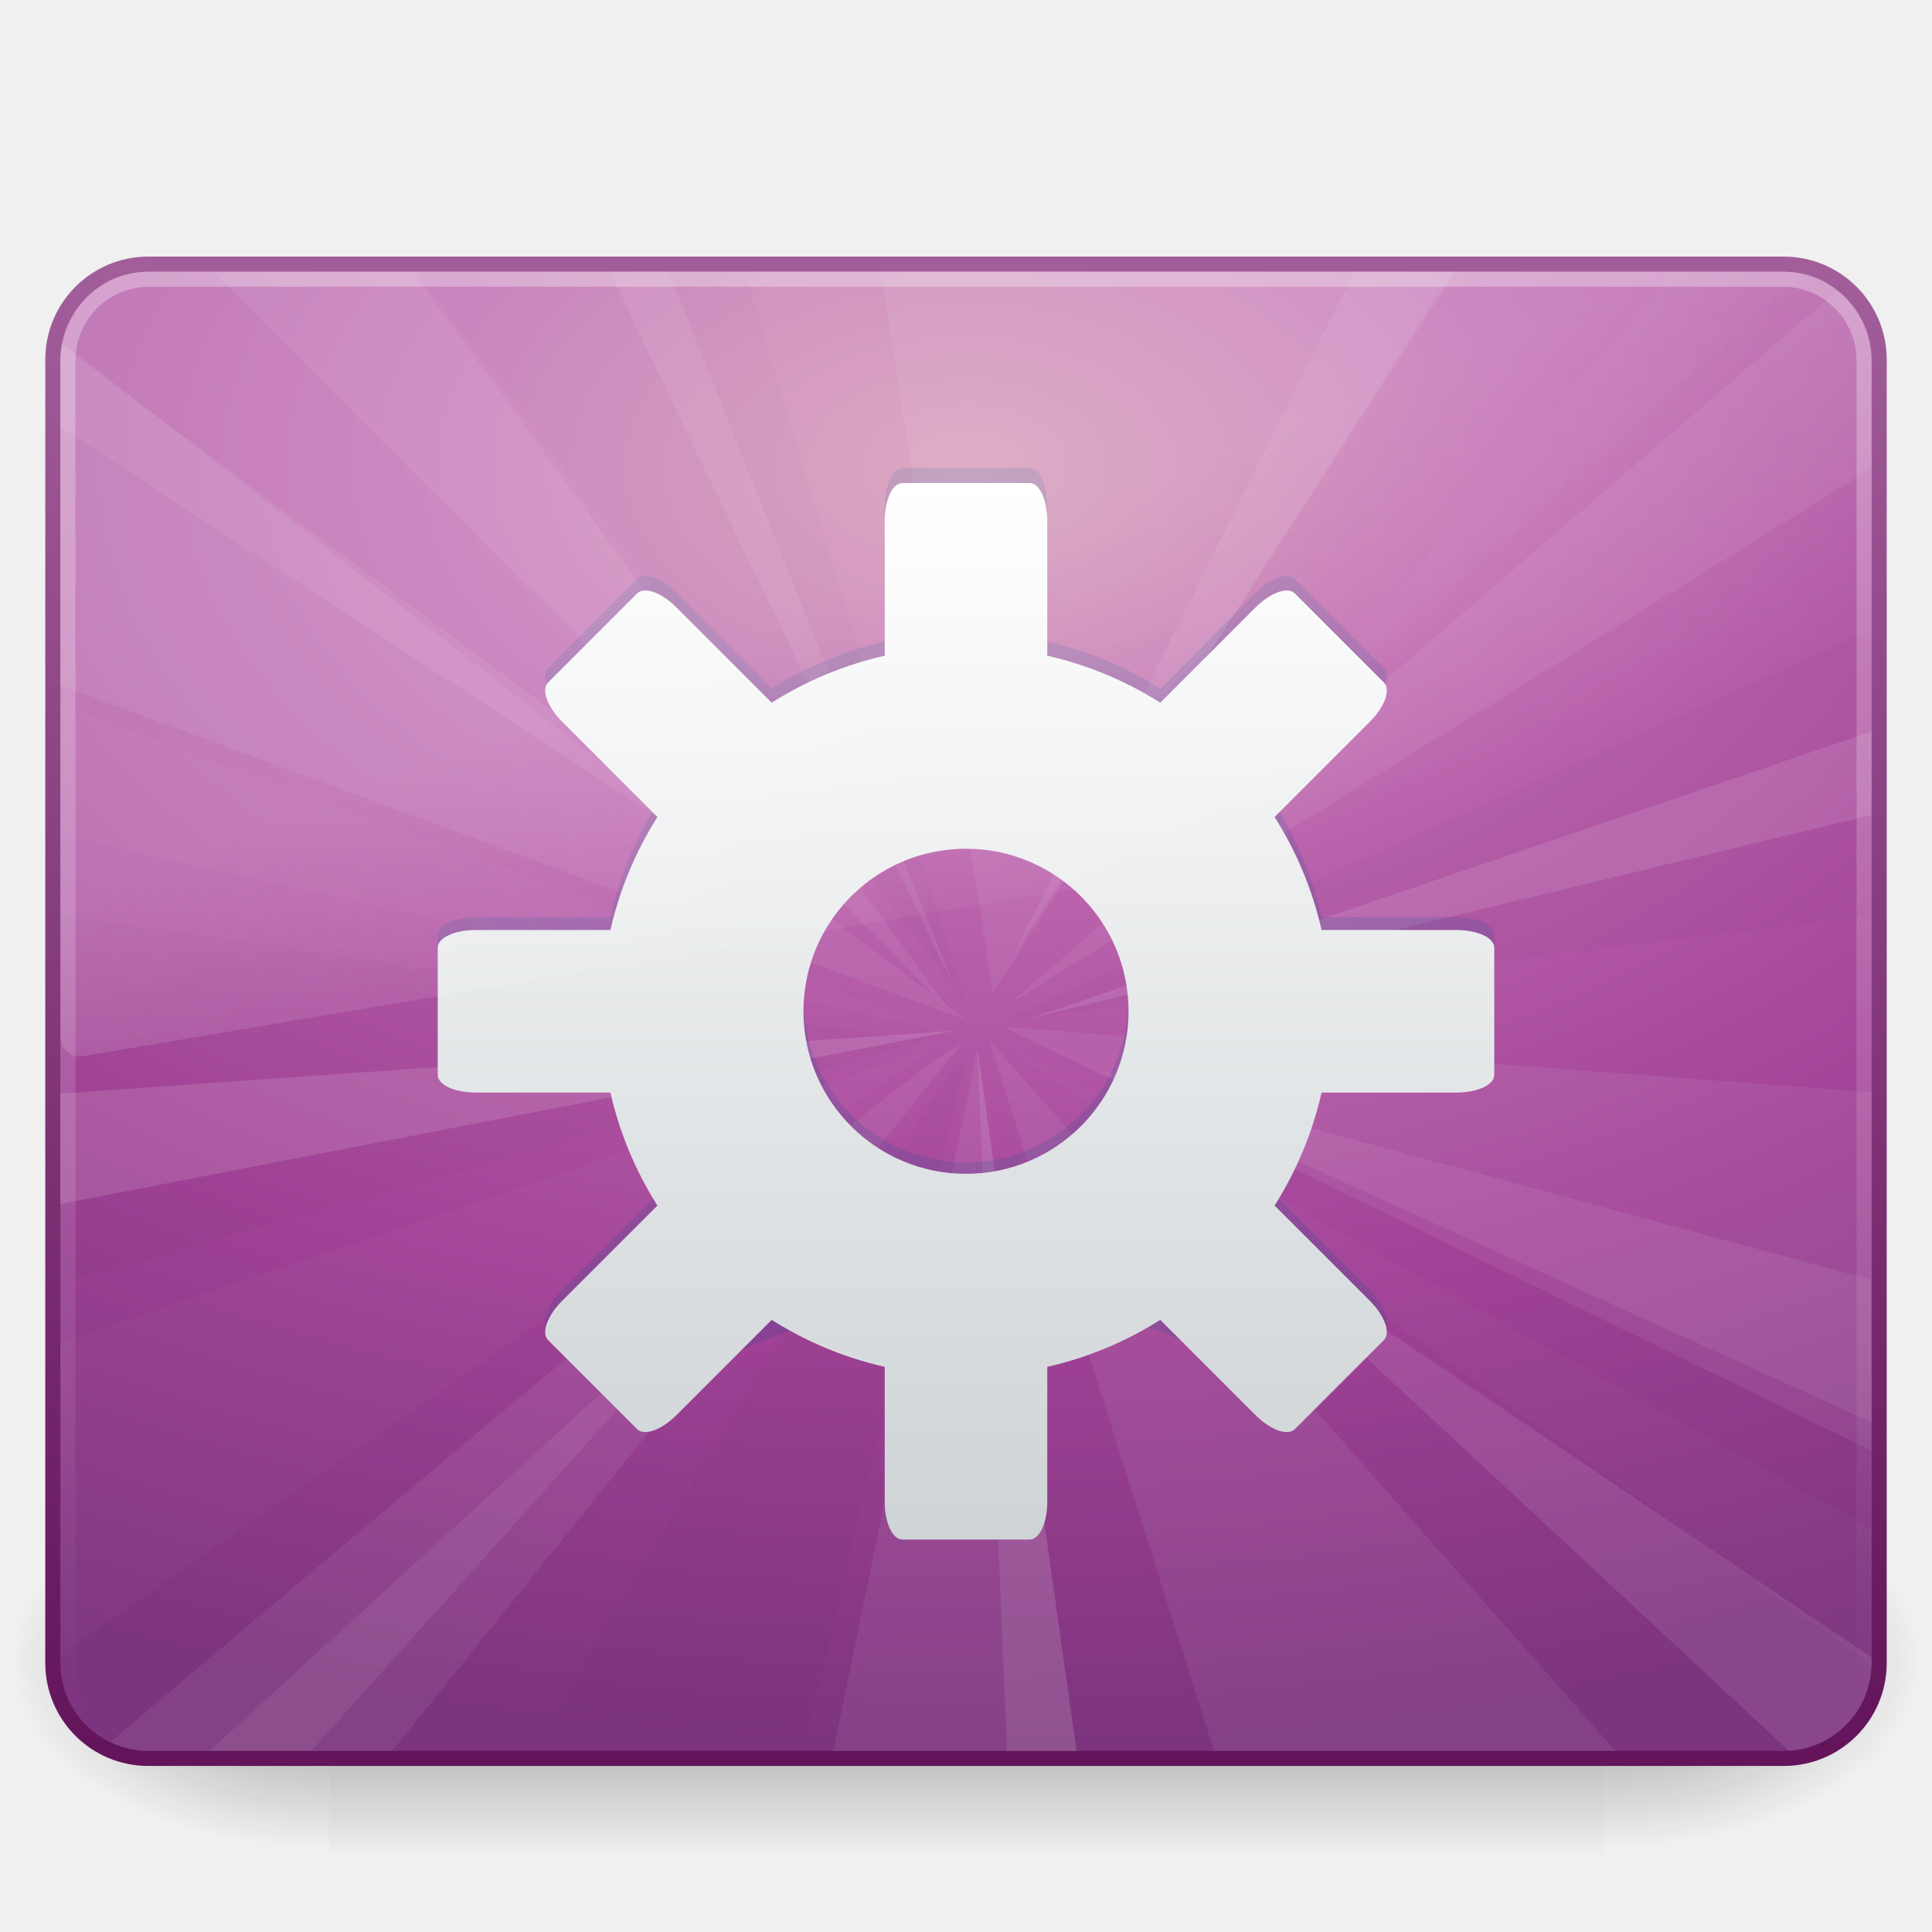
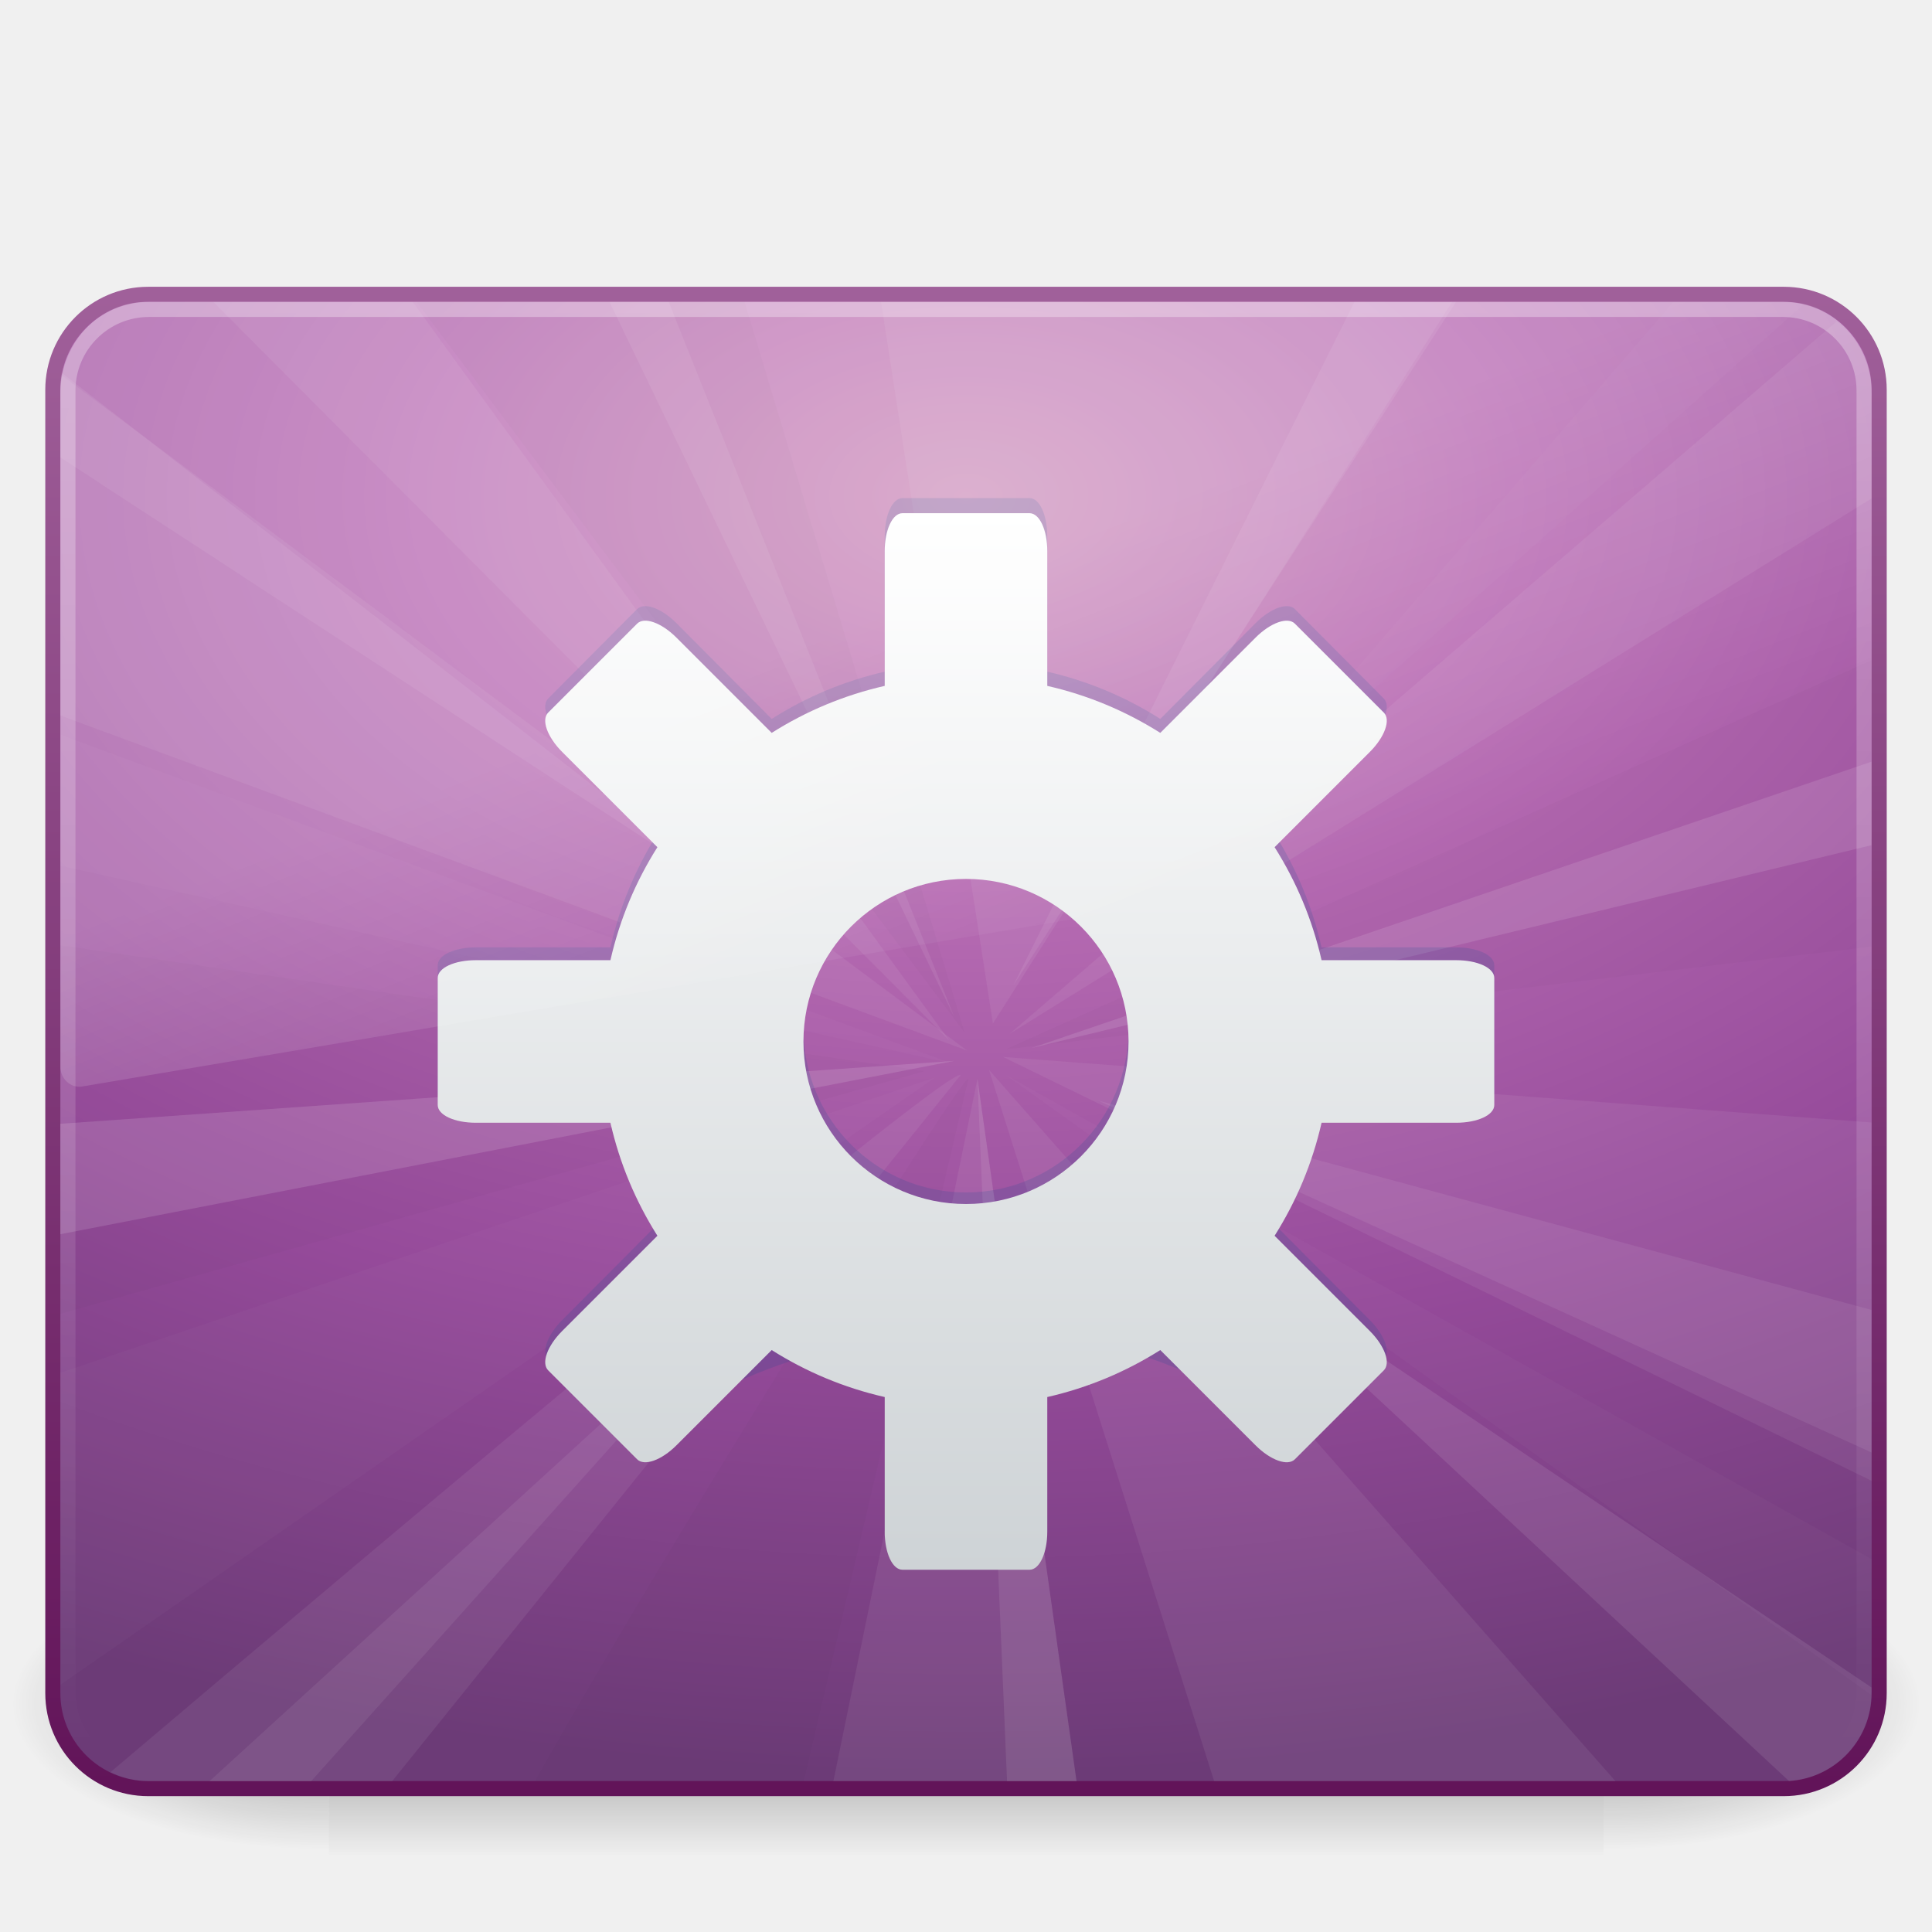
<svg xmlns="http://www.w3.org/2000/svg" xmlns:xlink="http://www.w3.org/1999/xlink" version="1.0" width="128" height="128" id="svg3265">
  <defs id="defs3267">
    <radialGradient cx="605.714" cy="486.648" r="117.143" fx="605.714" fy="486.648" id="radialGradient3409" xlink:href="#linearGradient5060" gradientUnits="userSpaceOnUse" gradientTransform="matrix(-2.774389,0,0,1.969706,112.7623,-872.8854)" />
    <linearGradient id="linearGradient5060">
      <stop id="stop5062" style="stop-color:#000000;stop-opacity:1" offset="0" />
      <stop id="stop5064" style="stop-color:#000000;stop-opacity:0" offset="1" />
    </linearGradient>
    <radialGradient cx="605.714" cy="486.648" r="117.143" fx="605.714" fy="486.648" id="radialGradient3407" xlink:href="#linearGradient5060" gradientUnits="userSpaceOnUse" gradientTransform="matrix(2.774389,0,0,1.969706,-1891.633,-872.8854)" />
    <linearGradient id="linearGradient5048">
      <stop id="stop5050" style="stop-color:#000000;stop-opacity:0" offset="0" />
      <stop id="stop5056" style="stop-color:#000000;stop-opacity:1" offset="0.5" />
      <stop id="stop5052" style="stop-color:#000000;stop-opacity:0" offset="1" />
    </linearGradient>
    <linearGradient x1="302.857" y1="366.648" x2="302.857" y2="609.505" id="linearGradient3405" xlink:href="#linearGradient5048" gradientUnits="userSpaceOnUse" gradientTransform="matrix(2.774389,0,0,1.969706,-1892.179,-872.8854)" />
    <linearGradient id="linearGradient3332-412-419">
-       <stop id="stop2554" style="stop-color:#621359;stop-opacity:1" offset="0" />
-       <stop id="stop2556" style="stop-color:#a35f9c;stop-opacity:1" offset="1" />
+       <stop id="stop2554" style="stop-color:#611358;stop-opacity:1" offset="0" />
+       <stop id="stop2556" style="stop-color:#a1619b;stop-opacity:1" offset="1" />
    </linearGradient>
    <linearGradient x1="10.014" y1="44.96" x2="10.014" y2="2.876" id="linearGradient2487" xlink:href="#linearGradient3332-412-419" gradientUnits="userSpaceOnUse" gradientTransform="matrix(2.574603,0,0,2.417534,2.209575,8.949558)" />
    <linearGradient id="linearGradient3242-593-605">
-       <stop id="stop2544" style="stop-color:#d393b3;stop-opacity:1" offset="0" />
-       <stop id="stop2546" style="stop-color:#c06ab1;stop-opacity:1" offset="0.262" />
-       <stop id="stop2548" style="stop-color:#a24297;stop-opacity:1" offset="0.661" />
-       <stop id="stop2550" style="stop-color:#7d347e;stop-opacity:1" offset="1" />
+       <stop id="stop2544" style="stop-color:#d196bf;stop-opacity:1" offset="0" />
+       <stop id="stop2546" style="stop-color:#bb70b6;stop-opacity:1" offset="0.262" />
+       <stop id="stop2548" style="stop-color:#954a9a;stop-opacity:1" offset="0.661" />
+       <stop id="stop2550" style="stop-color:#6c3b77;stop-opacity:1" offset="1" />
    </linearGradient>
    <radialGradient cx="1.081" cy="10.166" r="23" fx="1.081" fy="10.166" id="radialGradient2485" xlink:href="#linearGradient3242-593-605" gradientUnits="userSpaceOnUse" gradientTransform="matrix(2.4209912e-7,3.684116,-6.013537,1.6643026e-7,125.1327,26.8881)" />
    <linearGradient id="linearGradient2238">
      <stop id="stop2240" style="stop-color:#ffffff;stop-opacity:1" offset="0" />
      <stop id="stop2242" style="stop-color:#ffffff;stop-opacity:0" offset="1" />
    </linearGradient>
    <linearGradient x1="12.579" y1="-7.807" x2="12.579" y2="41.827" id="linearGradient2456" xlink:href="#linearGradient2238" gradientUnits="userSpaceOnUse" gradientTransform="matrix(2.642143,0,0,2.484925,0.5853629,9.861582)" />
    <linearGradient id="linearGradient3202">
      <stop id="stop3204" style="stop-color:#ffffff;stop-opacity:1" offset="0" />
      <stop id="stop3206" style="stop-color:#ced3d6;stop-opacity:1" offset="1" />
    </linearGradient>
    <linearGradient x1="24.289" y1="13.998" x2="24.289" y2="40.002" id="linearGradient2452" xlink:href="#linearGradient3202" gradientUnits="userSpaceOnUse" gradientTransform="matrix(2.692308,0,0,2.692308,-0.6153822,-5.692299)" />
    <linearGradient id="linearGradient8265-821-176-38-919-66-249">
      <stop id="stop2687" style="stop-color:#ffffff;stop-opacity:1" offset="0" />
      <stop id="stop2689" style="stop-color:#ffffff;stop-opacity:0" offset="1" />
    </linearGradient>
    <linearGradient x1="16.626" y1="15.298" x2="20.055" y2="24.628" id="linearGradient2449" xlink:href="#linearGradient8265-821-176-38-919-66-249" gradientUnits="userSpaceOnUse" gradientTransform="matrix(2.612245,0,0,2.786879,1.306122,1.365816)" />
+     <linearGradient x1="16.626" y1="15.298" x2="20.055" y2="24.628" id="linearGradient3219" xlink:href="#linearGradient8265-821-176-38-919-66-249" gradientUnits="userSpaceOnUse" gradientTransform="matrix(2.612245,0,0,2.786879,1.306122,3.365816)" />
+     <linearGradient x1="24.289" y1="13.998" x2="24.289" y2="40.002" id="linearGradient3222" xlink:href="#linearGradient3202" gradientUnits="userSpaceOnUse" gradientTransform="matrix(2.692308,0,0,2.692308,-0.6153822,-3.692299)" />
+     <linearGradient x1="12.579" y1="-7.807" x2="12.579" y2="41.827" id="linearGradient3226" xlink:href="#linearGradient2238" gradientUnits="userSpaceOnUse" gradientTransform="matrix(2.642143,0,0,2.484925,0.5853629,11.86158)" />
+     <radialGradient cx="1.081" cy="10.166" r="23" fx="1.081" fy="10.166" id="radialGradient3255" xlink:href="#linearGradient3242-593-605" gradientUnits="userSpaceOnUse" gradientTransform="matrix(2.4209912e-7,3.684116,-6.013537,1.6643026e-7,125.1327,28.8881)" />
+     <linearGradient x1="10.014" y1="44.96" x2="10.014" y2="2.876" id="linearGradient3257" xlink:href="#linearGradient3332-412-419" gradientUnits="userSpaceOnUse" gradientTransform="matrix(2.574603,0,0,2.417534,2.209575,10.94956)" />
+     <linearGradient x1="302.857" y1="366.648" x2="302.857" y2="609.505" id="linearGradient3263" xlink:href="#linearGradient5048" gradientUnits="userSpaceOnUse" gradientTransform="matrix(2.774389,0,0,1.969706,-1892.179,-872.8854)" />
+     <radialGradient cx="605.714" cy="486.648" r="117.143" fx="605.714" fy="486.648" id="radialGradient3265" xlink:href="#linearGradient5060" gradientUnits="userSpaceOnUse" gradientTransform="matrix(2.774389,0,0,1.969706,-1891.633,-872.8854)" />
+     <radialGradient cx="605.714" cy="486.648" r="117.143" fx="605.714" fy="486.648" id="radialGradient3267" xlink:href="#linearGradient5060" gradientUnits="userSpaceOnUse" gradientTransform="matrix(-2.774389,0,0,1.969706,112.7623,-872.8854)" />
  </defs>
-   <g id="layer1">
-     <g transform="matrix(6.3040714e-2,0,0,5.3595749e-2,120.09,105.4388)" id="g2546">
-       <rect width="1339.633" height="478.357" x="-1559.252" y="-150.697" id="rect2512" style="opacity:0.402;fill:url(#linearGradient3405);fill-opacity:1;fill-rule:nonzero;stroke:none;stroke-width:1;stroke-linecap:round;stroke-linejoin:miter;marker:none;marker-start:none;marker-mid:none;marker-end:none;stroke-miterlimit:4;stroke-dasharray:none;stroke-dashoffset:0;stroke-opacity:1;visibility:visible;display:inline;overflow:visible" />
-       <path d="M -219.619,-150.68 C -219.619,-150.68 -219.619,327.65 -219.619,327.65 C -76.745,328.551 125.781,220.481 125.781,88.454 C 125.781,-43.572 -33.655,-150.68 -219.619,-150.68 z" id="path2514" style="opacity:0.402;fill:url(#radialGradient3407);fill-opacity:1;fill-rule:nonzero;stroke:none;stroke-width:1;stroke-linecap:round;stroke-linejoin:miter;marker:none;marker-start:none;marker-mid:none;marker-end:none;stroke-miterlimit:4;stroke-dasharray:none;stroke-dashoffset:0;stroke-opacity:1;visibility:visible;display:inline;overflow:visible" />
-       <path d="M -1559.252,-150.68 C -1559.252,-150.68 -1559.252,327.65 -1559.252,327.65 C -1702.127,328.551 -1904.652,220.481 -1904.652,88.454 C -1904.652,-43.572 -1745.216,-150.68 -1559.252,-150.68 z" id="path2516" style="opacity:0.402;fill:url(#radialGradient3409);fill-opacity:1;fill-rule:nonzero;stroke:none;stroke-width:1;stroke-linecap:round;stroke-linejoin:miter;marker:none;marker-start:none;marker-mid:none;marker-end:none;stroke-miterlimit:4;stroke-dasharray:none;stroke-dashoffset:0;stroke-opacity:1;visibility:visible;display:inline;overflow:visible" />
-     </g>
-     <rect width="121" height="99" rx="6.322" ry="6.322" x="3.5" y="17.5" id="rect2551" style="fill:url(#radialGradient2485);fill-opacity:1;fill-rule:evenodd;stroke:url(#linearGradient2487);stroke-width:1;stroke-linecap:round;stroke-linejoin:round;stroke-miterlimit:4;stroke-dasharray:none;stroke-dashoffset:0;stroke-opacity:1" />
-     <g transform="matrix(2.727253,0,0,2.722217,-1.461617,-1.046669)" id="g3503" style="stroke-width:0.375;stroke-miterlimit:4;stroke-dasharray:none">
-       <path d="M 5.719,7 L 23.594,24.969 L 10.562,7 L 5.719,7 z" id="path13905" style="opacity:0.071;fill:#eeeeec;fill-rule:evenodd;stroke:none;stroke-width:0.375;stroke-linecap:butt;stroke-linejoin:miter;stroke-miterlimit:4;stroke-dasharray:none;stroke-opacity:1;display:inline" />
-       <path d="M 45.156,7.469 L 25.062,24.812 L 46,11.781 L 46,9.156 C 46,8.456 45.669,7.864 45.156,7.469 z" id="path13907" style="opacity:0.071;fill:#eeeeec;fill-rule:evenodd;stroke:none;stroke-width:0.375;stroke-linecap:butt;stroke-linejoin:miter;stroke-miterlimit:4;stroke-dasharray:none;stroke-opacity:1;display:inline" />
-       <path d="M 24.906,25.375 L 46,35.688 L 46,26.969 L 24.906,25.375 z" id="path13909" style="opacity:0.071;fill:#eeeeec;fill-rule:evenodd;stroke:none;stroke-width:0.375;stroke-linecap:butt;stroke-linejoin:miter;stroke-miterlimit:4;stroke-dasharray:none;stroke-opacity:1;display:inline" />
-       <path d="M 24.562,25.688 L 30.031,43 L 39.781,43 L 24.562,25.688 z" id="path13911" style="opacity:0.071;fill:#eeeeec;fill-rule:evenodd;stroke:none;stroke-width:0.375;stroke-linecap:butt;stroke-linejoin:miter;stroke-miterlimit:4;stroke-dasharray:none;stroke-opacity:1;display:inline" />
-       <path d="M 23.875,25.812 C 23.464,25.665 9.951,37.061 3.219,42.781 C 3.504,42.919 3.817,43 4.156,43 L 10.062,43 L 23.875,25.812 z" id="path13913" style="opacity:0.071;fill:#eeeeec;fill-rule:evenodd;stroke:none;stroke-width:0.375;stroke-linecap:butt;stroke-linejoin:miter;stroke-miterlimit:4;stroke-dasharray:none;stroke-opacity:1;display:inline" />
-       <path d="M 2,22.656 L 2,31.625 L 23,25.719 L 2,22.656 z" id="path13915" style="opacity:0.021;fill:#000000;fill-opacity:1;fill-rule:evenodd;stroke:none;stroke-width:0.375;stroke-linecap:butt;stroke-linejoin:miter;marker:none;marker-start:none;marker-mid:none;marker-end:none;stroke-miterlimit:4;stroke-dasharray:none;stroke-dashoffset:0;stroke-opacity:1;visibility:visible;display:inline;overflow:visible;enable-background:accumulate" />
-       <path d="M 2.031,8.781 C 2.01,8.904 2,9.028 2,9.156 L 2,17.062 L 24.031,25.219 L 2.031,8.781 z" id="path13917" style="opacity:0.071;fill:#eeeeec;fill-rule:evenodd;stroke:none;stroke-width:0.375;stroke-linecap:butt;stroke-linejoin:miter;stroke-miterlimit:4;stroke-dasharray:none;stroke-opacity:1;display:inline" />
-       <path d="M 21.938,7 L 24.656,24.562 L 35.812,7 L 21.938,7 z" id="path13919" style="opacity:0.071;fill:#eeeeec;fill-rule:evenodd;stroke:none;stroke-width:0.375;stroke-linecap:butt;stroke-linejoin:miter;stroke-miterlimit:4;stroke-dasharray:none;stroke-opacity:1;display:inline" />
-       <path d="M 24.281,25.906 L 20.781,43 L 26.688,43 L 24.281,25.906 z" id="path13921" style="opacity:0.071;fill:#eeeeec;fill-rule:evenodd;stroke:none;stroke-width:0.375;stroke-linecap:butt;stroke-linejoin:miter;stroke-miterlimit:4;stroke-dasharray:none;stroke-opacity:1;display:inline" />
-       <path d="M 10.656,7 L 23.969,24.781 L 18.625,7 L 10.656,7 z" id="path13923" style="opacity:0.021;fill:#000000;fill-opacity:1;fill-rule:evenodd;stroke:none;stroke-width:0.375;stroke-linecap:butt;stroke-linejoin:miter;stroke-miterlimit:4;stroke-dasharray:none;stroke-opacity:1;display:inline" />
-       <path d="M 41.188,7 L 30.188,19.75 L 44.344,7.062 C 44.182,7.024 44.018,7 43.844,7 L 41.188,7 z" id="path13925" style="opacity:0.021;fill:#ffffff;fill-opacity:1;fill-rule:evenodd;stroke:none;stroke-width:0.375;stroke-linecap:butt;stroke-linejoin:miter;stroke-miterlimit:4;stroke-dasharray:none;stroke-opacity:1;display:inline" />
-       <path d="M 46,15.719 L 24.969,25.188 L 46,22.688 L 46,15.719 z" id="path13927" style="opacity:0.021;fill:#000000;fill-opacity:1;fill-rule:evenodd;stroke:none;stroke-width:0.375;stroke-linecap:butt;stroke-linejoin:miter;marker:none;marker-start:none;marker-mid:none;marker-end:none;stroke-miterlimit:4;stroke-dasharray:none;stroke-dashoffset:0;stroke-opacity:1;visibility:visible;display:inline;overflow:visible;enable-background:accumulate" />
-       <path d="M 24.969,25.812 L 46,40.906 C 46.001,40.885 46,40.865 46,40.844 L 46,37.594 L 24.969,25.812 z" id="path13929" style="opacity:0.021;fill:#ffffff;fill-opacity:1;fill-rule:evenodd;stroke:none;stroke-width:0.375;stroke-linecap:butt;stroke-linejoin:miter;stroke-miterlimit:4;stroke-dasharray:none;stroke-opacity:1;display:inline" />
-       <path d="M 24.062,25.906 C 23.928,25.762 16.769,37.212 13.531,43 L 20.062,43 L 24.062,25.906 z" id="path13931" style="opacity:0.021;fill:#000000;fill-opacity:1;fill-rule:evenodd;stroke:none;stroke-width:0.375;stroke-linecap:butt;stroke-linejoin:miter;marker:none;marker-start:none;marker-mid:none;marker-end:none;stroke-miterlimit:4;stroke-dasharray:none;stroke-dashoffset:0;stroke-opacity:1;visibility:visible;display:inline;overflow:visible;enable-background:accumulate" />
-       <path d="M 23.25,25.875 L 2,33.062 L 2,40.656 L 23.25,25.875 z" id="path13933" style="opacity:0.021;fill:#ffffff;fill-opacity:1;fill-rule:evenodd;stroke:none;stroke-width:0.375;stroke-linecap:butt;stroke-linejoin:miter;stroke-miterlimit:4;stroke-dasharray:none;stroke-opacity:1;display:inline" />
-       <path d="M 2,17.531 L 2,20.719 L 23.656,25.531 L 2,17.531 z" id="path13935" style="opacity:0.021;fill:#ffffff;fill-opacity:1;fill-rule:evenodd;stroke:none;stroke-width:0.375;stroke-linecap:butt;stroke-linejoin:miter;stroke-miterlimit:4;stroke-dasharray:none;stroke-opacity:1;display:inline" />
-       <path d="M 15.344,7 L 23.719,24.406 L 16.781,7 L 15.344,7 z" id="path13937" style="opacity:0.071;fill:#ffffff;fill-opacity:1;fill-rule:evenodd;stroke:none;stroke-width:0.375;stroke-linecap:butt;stroke-linejoin:miter;stroke-miterlimit:4;stroke-dasharray:none;stroke-opacity:1;display:inline" />
-       <path d="M 46,18.188 L 25.594,25.156 L 46,20.219 L 46,18.188 z" id="path13939" style="opacity:0.111;fill:#ffffff;fill-opacity:1;fill-rule:evenodd;stroke:none;stroke-width:0.375;stroke-linecap:butt;stroke-linejoin:miter;stroke-miterlimit:4;stroke-dasharray:none;stroke-opacity:1;display:inline" />
-       <path d="M 23.719,25.469 L 2,27 L 2,29.688 L 23.719,25.469 z" id="path13941" style="opacity:0.128;fill:#ffffff;fill-opacity:1;fill-rule:evenodd;stroke:none;stroke-width:0.375;stroke-linecap:butt;stroke-linejoin:miter;stroke-miterlimit:4;stroke-dasharray:none;stroke-opacity:1;display:inline" />
-       <path d="M 19.219,30.562 L 5.625,43 L 8.094,43 L 19.219,30.562 z" id="path13943" style="opacity:0.07;fill:#ffffff;fill-opacity:1;fill-rule:evenodd;stroke:none;stroke-width:0.375;stroke-linecap:butt;stroke-linejoin:miter;stroke-miterlimit:4;stroke-dasharray:none;stroke-opacity:1;display:inline" />
-       <path d="M 29.844,29.812 L 44,43 C 45.125,42.919 46,41.99 46,40.844 L 46,40.719 L 29.844,29.812 z" id="path13945" style="opacity:0.093;fill:#ffffff;fill-opacity:1;fill-rule:evenodd;stroke:none;stroke-width:0.375;stroke-linecap:butt;stroke-linejoin:miter;stroke-miterlimit:4;stroke-dasharray:none;stroke-opacity:1;display:inline" />
-       <path d="M 27.219,26.438 L 46,35 L 46,31.531 L 27.219,26.438 z" id="path13947" style="opacity:0.071;fill:#ffffff;fill-opacity:1;fill-rule:evenodd;stroke:none;stroke-width:0.375;stroke-linecap:butt;stroke-linejoin:miter;stroke-miterlimit:4;stroke-dasharray:none;stroke-opacity:1;display:inline" />
-       <path d="M 2.031,8.719 C 2.002,8.86 2,9.006 2,9.156 L 2,10.781 L 18.688,21.688 L 2.031,8.719 z" id="path13949" style="opacity:0.067;fill:#ffffff;fill-opacity:1;fill-rule:evenodd;stroke:none;stroke-width:0.375;stroke-linecap:butt;stroke-linejoin:miter;stroke-miterlimit:4;stroke-dasharray:none;stroke-opacity:1;display:inline" />
-       <path d="M 33.438,7 L 25.156,23.625 L 35.906,7 L 33.438,7 z" id="path13951" style="opacity:0.073;fill:#ffffff;fill-opacity:1;fill-rule:evenodd;stroke:none;stroke-width:0.375;stroke-linecap:butt;stroke-linejoin:miter;stroke-miterlimit:4;stroke-dasharray:none;stroke-opacity:1;display:inline" />
-       <path d="M 24.281,25.906 L 25,43 L 26.688,43 L 24.281,25.906 z" id="path9905" style="opacity:0.101;fill:#eeeeec;fill-rule:evenodd;stroke:none;stroke-width:0.375;stroke-linecap:butt;stroke-linejoin:miter;stroke-miterlimit:4;stroke-dasharray:none;stroke-opacity:1;display:inline" />
-     </g>
-     <rect width="119" height="97" rx="5.375" ry="5.375" x="4.5" y="18.5" id="rect2556" style="opacity:0.4;fill:none;fill-opacity:1;fill-rule:evenodd;stroke:url(#linearGradient2456);stroke-width:1;stroke-linecap:round;stroke-linejoin:round;stroke-miterlimit:4;stroke-dasharray:none;stroke-dashoffset:0;stroke-opacity:1" />
-     <path d="M 59.793,31 C 59.121,31 58.615,32.125 58.615,33.537 L 58.615,42.501 C 55.909,43.12 53.406,44.183 51.127,45.63 L 44.817,39.287 C 43.824,38.289 42.685,37.879 42.209,38.357 L 36.32,44.277 C 35.844,44.754 36.252,45.899 37.245,46.898 L 43.555,53.24 C 42.116,55.531 41.059,58.046 40.442,60.766 L 31.524,60.766 C 30.119,60.766 29,61.275 29,61.95 L 29,70.407 C 29,71.082 30.119,71.591 31.524,71.591 L 40.442,71.591 C 41.059,74.311 42.116,76.826 43.555,79.117 L 37.245,85.459 C 36.252,86.458 35.844,87.603 36.32,88.081 L 42.209,94 C 51.715,84.639 75.364,82.665 85.791,94 L 91.68,88.081 C 92.156,87.603 91.748,86.458 90.755,85.459 L 84.445,79.117 C 85.884,76.826 86.941,74.311 87.558,71.591 L 96.476,71.591 C 97.881,71.591 99,71.082 99,70.407 L 99,61.95 C 99,61.275 97.881,60.766 96.476,60.766 L 87.558,60.766 C 86.941,58.046 85.884,55.531 84.445,53.24 L 90.755,46.898 C 91.748,45.899 92.156,44.754 91.68,44.277 L 85.791,38.357 C 85.315,37.879 84.176,38.289 83.183,39.287 L 76.873,45.63 C 74.594,44.183 72.091,43.12 69.385,42.501 L 69.385,33.537 C 69.385,32.125 68.879,31 68.207,31 L 59.793,31 z M 64,55.354 C 69.945,55.354 74.769,60.204 74.769,66.179 C 74.769,72.153 69.945,77.003 64,77.003 C 58.055,77.003 53.231,72.153 53.231,66.179 C 53.231,60.204 58.055,55.354 64,55.354 z" id="rect3594" style="opacity:0.15;fill:#004c8f;fill-opacity:1;fill-rule:nonzero;stroke:none;stroke-width:1;stroke-linecap:square;stroke-linejoin:round;marker:none;marker-start:none;marker-mid:none;marker-end:none;stroke-miterlimit:4;stroke-dasharray:none;stroke-dashoffset:0;stroke-opacity:1;visibility:visible;display:inline;overflow:visible;enable-background:accumulate" />
-     <path d="M 59.793,32 C 59.121,32 58.615,33.119 58.615,34.524 L 58.615,43.442 C 55.909,44.059 53.406,45.116 51.127,46.555 L 44.817,40.245 C 43.824,39.252 42.685,38.844 42.209,39.32 L 36.32,45.209 C 35.844,45.685 36.252,46.824 37.245,47.817 L 43.555,54.127 C 42.116,56.406 41.059,58.909 40.442,61.615 L 31.524,61.615 C 30.119,61.615 29,62.121 29,62.793 L 29,71.207 C 29,71.879 30.119,72.385 31.524,72.385 L 40.442,72.385 C 41.059,75.091 42.116,77.594 43.555,79.873 L 37.245,86.183 C 36.252,87.176 35.844,88.315 36.32,88.791 L 42.209,94.68 C 42.685,95.156 43.824,94.748 44.817,93.755 L 51.127,87.445 C 53.406,88.884 55.909,89.941 58.615,90.558 L 58.615,99.476 C 58.615,100.881 59.121,102 59.793,102 L 68.207,102 C 68.879,102 69.385,100.881 69.385,99.476 L 69.385,90.558 C 72.091,89.941 74.594,88.884 76.873,87.445 L 83.183,93.755 C 84.176,94.748 85.315,95.156 85.791,94.68 L 91.68,88.791 C 92.156,88.315 91.748,87.176 90.755,86.183 L 84.445,79.873 C 85.884,77.594 86.941,75.091 87.558,72.385 L 96.476,72.385 C 97.881,72.385 99,71.879 99,71.207 L 99,62.793 C 99,62.121 97.881,61.615 96.476,61.615 L 87.558,61.615 C 86.941,58.909 85.884,56.406 84.445,54.127 L 90.755,47.817 C 91.748,46.824 92.156,45.685 91.68,45.209 L 85.791,39.32 C 85.315,38.844 84.176,39.252 83.183,40.245 L 76.873,46.555 C 74.594,45.116 72.091,44.059 69.385,43.442 L 69.385,34.524 C 69.385,33.119 68.879,32 68.207,32 L 59.793,32 z M 64,56.231 C 69.945,56.231 74.769,61.055 74.769,67 C 74.769,72.945 69.945,77.769 64,77.769 C 58.055,77.769 53.231,72.945 53.231,67 C 53.231,61.055 58.055,56.231 64,56.231 z" id="path3625" style="fill:url(#linearGradient2452);fill-opacity:1;fill-rule:nonzero;stroke:none;stroke-width:1;stroke-linecap:square;stroke-linejoin:round;marker:none;marker-start:none;marker-mid:none;marker-end:none;stroke-miterlimit:4;stroke-dasharray:none;stroke-dashoffset:0;stroke-opacity:1;visibility:visible;display:inline;overflow:visible;enable-background:accumulate" />
-     <path d="M 9.714,18 C 6.558,18 4,20.729 4,24.096 L 4,68.686 C 4.007,69.061 4.161,69.416 4.425,69.664 C 4.689,69.913 5.038,70.032 5.388,69.993 L 122.939,50.136 C 123.543,50.034 123.992,49.483 124,48.83 L 124,24.096 C 124,20.729 121.442,18 118.286,18 L 9.714,18 z" id="path3333" style="opacity:0.2;fill:url(#linearGradient2449);fill-opacity:1;fill-rule:evenodd;stroke:none;stroke-width:1;stroke-linecap:round;stroke-linejoin:round;stroke-miterlimit:4;stroke-dasharray:none;stroke-dashoffset:0;stroke-opacity:1" />
+   <g transform="matrix(6.3040714e-2,0,0,4.1809763e-2,120.09,109.3006)" id="g2546">
+     <rect width="1339.633" height="478.357" x="-1559.252" y="-150.697" id="rect2512" style="opacity:0.402;fill:url(#linearGradient3263);fill-opacity:1;fill-rule:nonzero;stroke:none;stroke-width:1;stroke-linecap:round;stroke-linejoin:miter;marker:none;marker-start:none;marker-mid:none;marker-end:none;stroke-miterlimit:4;stroke-dasharray:none;stroke-dashoffset:0;stroke-opacity:1;visibility:visible;display:inline;overflow:visible" />
+     <path d="M -219.619,-150.68 C -219.619,-150.68 -219.619,327.65 -219.619,327.65 C -76.745,328.551 125.781,220.481 125.781,88.454 C 125.781,-43.572 -33.655,-150.68 -219.619,-150.68 z" id="path2514" style="opacity:0.402;fill:url(#radialGradient3265);fill-opacity:1;fill-rule:nonzero;stroke:none;stroke-width:1;stroke-linecap:round;stroke-linejoin:miter;marker:none;marker-start:none;marker-mid:none;marker-end:none;stroke-miterlimit:4;stroke-dasharray:none;stroke-dashoffset:0;stroke-opacity:1;visibility:visible;display:inline;overflow:visible" />
+     <path d="M -1559.252,-150.68 C -1559.252,-150.68 -1559.252,327.65 -1559.252,327.65 C -1702.127,328.551 -1904.652,220.481 -1904.652,88.454 C -1904.652,-43.572 -1745.216,-150.68 -1559.252,-150.68 z" id="path2516" style="opacity:0.402;fill:url(#radialGradient3267);fill-opacity:1;fill-rule:nonzero;stroke:none;stroke-width:1;stroke-linecap:round;stroke-linejoin:miter;marker:none;marker-start:none;marker-mid:none;marker-end:none;stroke-miterlimit:4;stroke-dasharray:none;stroke-dashoffset:0;stroke-opacity:1;visibility:visible;display:inline;overflow:visible" />
  </g>
+   <rect width="121" height="99" rx="6.322" ry="6.322" x="3.5" y="19.5" id="rect2551" style="fill:url(#radialGradient3255);fill-opacity:1;fill-rule:evenodd;stroke:url(#linearGradient3257);stroke-width:1;stroke-linecap:round;stroke-linejoin:round;stroke-miterlimit:4;stroke-dasharray:none;stroke-dashoffset:0;stroke-opacity:1" />
+   <g transform="matrix(2.727253,0,0,2.722217,-1.461617,0.9533308)" id="g3503" style="stroke-width:0.375;stroke-miterlimit:4;stroke-dasharray:none">
+     <path d="M 5.719,7 L 23.594,24.969 L 10.562,7 L 5.719,7 z" id="path13905" style="opacity:0.071;fill:#eeeeec;fill-rule:evenodd;stroke:none;stroke-width:0.375;stroke-linecap:butt;stroke-linejoin:miter;stroke-miterlimit:4;stroke-dasharray:none;stroke-opacity:1;display:inline" />
+     <path d="M 45.156,7.469 L 25.062,24.812 L 46,11.781 L 46,9.156 C 46,8.456 45.669,7.864 45.156,7.469 z" id="path13907" style="opacity:0.071;fill:#eeeeec;fill-rule:evenodd;stroke:none;stroke-width:0.375;stroke-linecap:butt;stroke-linejoin:miter;stroke-miterlimit:4;stroke-dasharray:none;stroke-opacity:1;display:inline" />
+     <path d="M 24.906,25.375 L 46,35.688 L 46,26.969 L 24.906,25.375 z" id="path13909" style="opacity:0.071;fill:#eeeeec;fill-rule:evenodd;stroke:none;stroke-width:0.375;stroke-linecap:butt;stroke-linejoin:miter;stroke-miterlimit:4;stroke-dasharray:none;stroke-opacity:1;display:inline" />
+     <path d="M 24.562,25.688 L 30.031,43 L 39.781,43 L 24.562,25.688 z" id="path13911" style="opacity:0.071;fill:#eeeeec;fill-rule:evenodd;stroke:none;stroke-width:0.375;stroke-linecap:butt;stroke-linejoin:miter;stroke-miterlimit:4;stroke-dasharray:none;stroke-opacity:1;display:inline" />
+     <path d="M 23.875,25.812 C 23.464,25.665 9.951,37.061 3.219,42.781 C 3.504,42.919 3.817,43 4.156,43 L 10.062,43 L 23.875,25.812 z" id="path13913" style="opacity:0.071;fill:#eeeeec;fill-rule:evenodd;stroke:none;stroke-width:0.375;stroke-linecap:butt;stroke-linejoin:miter;stroke-miterlimit:4;stroke-dasharray:none;stroke-opacity:1;display:inline" />
+     <path d="M 2,22.656 L 2,31.625 L 23,25.719 L 2,22.656 z" id="path13915" style="opacity:0.021;fill:#000000;fill-opacity:1;fill-rule:evenodd;stroke:none;stroke-width:0.375;stroke-linecap:butt;stroke-linejoin:miter;marker:none;marker-start:none;marker-mid:none;marker-end:none;stroke-miterlimit:4;stroke-dasharray:none;stroke-dashoffset:0;stroke-opacity:1;visibility:visible;display:inline;overflow:visible;enable-background:accumulate" />
+     <path d="M 2.031,8.781 C 2.01,8.904 2,9.028 2,9.156 L 2,17.062 L 24.031,25.219 L 2.031,8.781 z" id="path13917" style="opacity:0.071;fill:#eeeeec;fill-rule:evenodd;stroke:none;stroke-width:0.375;stroke-linecap:butt;stroke-linejoin:miter;stroke-miterlimit:4;stroke-dasharray:none;stroke-opacity:1;display:inline" />
+     <path d="M 21.938,7 L 24.656,24.562 L 35.812,7 L 21.938,7 z" id="path13919" style="opacity:0.071;fill:#eeeeec;fill-rule:evenodd;stroke:none;stroke-width:0.375;stroke-linecap:butt;stroke-linejoin:miter;stroke-miterlimit:4;stroke-dasharray:none;stroke-opacity:1;display:inline" />
+     <path d="M 24.281,25.906 L 20.781,43 L 26.688,43 L 24.281,25.906 z" id="path13921" style="opacity:0.071;fill:#eeeeec;fill-rule:evenodd;stroke:none;stroke-width:0.375;stroke-linecap:butt;stroke-linejoin:miter;stroke-miterlimit:4;stroke-dasharray:none;stroke-opacity:1;display:inline" />
+     <path d="M 10.656,7 L 23.969,24.781 L 18.625,7 L 10.656,7 z" id="path13923" style="opacity:0.021;fill:#000000;fill-opacity:1;fill-rule:evenodd;stroke:none;stroke-width:0.375;stroke-linecap:butt;stroke-linejoin:miter;stroke-miterlimit:4;stroke-dasharray:none;stroke-opacity:1;display:inline" />
+     <path d="M 41.188,7 L 30.188,19.75 L 44.344,7.062 C 44.182,7.024 44.018,7 43.844,7 L 41.188,7 z" id="path13925" style="opacity:0.021;fill:#ffffff;fill-opacity:1;fill-rule:evenodd;stroke:none;stroke-width:0.375;stroke-linecap:butt;stroke-linejoin:miter;stroke-miterlimit:4;stroke-dasharray:none;stroke-opacity:1;display:inline" />
+     <path d="M 46,15.719 L 24.969,25.188 L 46,22.688 L 46,15.719 z" id="path13927" style="opacity:0.021;fill:#000000;fill-opacity:1;fill-rule:evenodd;stroke:none;stroke-width:0.375;stroke-linecap:butt;stroke-linejoin:miter;marker:none;marker-start:none;marker-mid:none;marker-end:none;stroke-miterlimit:4;stroke-dasharray:none;stroke-dashoffset:0;stroke-opacity:1;visibility:visible;display:inline;overflow:visible;enable-background:accumulate" />
+     <path d="M 24.969,25.812 L 46,40.906 C 46.001,40.885 46,40.865 46,40.844 L 46,37.594 L 24.969,25.812 z" id="path13929" style="opacity:0.021;fill:#ffffff;fill-opacity:1;fill-rule:evenodd;stroke:none;stroke-width:0.375;stroke-linecap:butt;stroke-linejoin:miter;stroke-miterlimit:4;stroke-dasharray:none;stroke-opacity:1;display:inline" />
+     <path d="M 24.062,25.906 C 23.928,25.762 16.769,37.212 13.531,43 L 20.062,43 L 24.062,25.906 z" id="path13931" style="opacity:0.021;fill:#000000;fill-opacity:1;fill-rule:evenodd;stroke:none;stroke-width:0.375;stroke-linecap:butt;stroke-linejoin:miter;marker:none;marker-start:none;marker-mid:none;marker-end:none;stroke-miterlimit:4;stroke-dasharray:none;stroke-dashoffset:0;stroke-opacity:1;visibility:visible;display:inline;overflow:visible;enable-background:accumulate" />
+     <path d="M 23.25,25.875 L 2,33.062 L 2,40.656 L 23.25,25.875 z" id="path13933" style="opacity:0.021;fill:#ffffff;fill-opacity:1;fill-rule:evenodd;stroke:none;stroke-width:0.375;stroke-linecap:butt;stroke-linejoin:miter;stroke-miterlimit:4;stroke-dasharray:none;stroke-opacity:1;display:inline" />
+     <path d="M 2,17.531 L 2,20.719 L 23.656,25.531 L 2,17.531 z" id="path13935" style="opacity:0.021;fill:#ffffff;fill-opacity:1;fill-rule:evenodd;stroke:none;stroke-width:0.375;stroke-linecap:butt;stroke-linejoin:miter;stroke-miterlimit:4;stroke-dasharray:none;stroke-opacity:1;display:inline" />
+     <path d="M 15.344,7 L 23.719,24.406 L 16.781,7 L 15.344,7 z" id="path13937" style="opacity:0.071;fill:#ffffff;fill-opacity:1;fill-rule:evenodd;stroke:none;stroke-width:0.375;stroke-linecap:butt;stroke-linejoin:miter;stroke-miterlimit:4;stroke-dasharray:none;stroke-opacity:1;display:inline" />
+     <path d="M 46,18.188 L 25.594,25.156 L 46,20.219 L 46,18.188 z" id="path13939" style="opacity:0.111;fill:#ffffff;fill-opacity:1;fill-rule:evenodd;stroke:none;stroke-width:0.375;stroke-linecap:butt;stroke-linejoin:miter;stroke-miterlimit:4;stroke-dasharray:none;stroke-opacity:1;display:inline" />
+     <path d="M 23.719,25.469 L 2,27 L 2,29.688 L 23.719,25.469 z" id="path13941" style="opacity:0.128;fill:#ffffff;fill-opacity:1;fill-rule:evenodd;stroke:none;stroke-width:0.375;stroke-linecap:butt;stroke-linejoin:miter;stroke-miterlimit:4;stroke-dasharray:none;stroke-opacity:1;display:inline" />
+     <path d="M 19.219,30.562 L 5.625,43 L 8.094,43 L 19.219,30.562 z" id="path13943" style="opacity:0.07;fill:#ffffff;fill-opacity:1;fill-rule:evenodd;stroke:none;stroke-width:0.375;stroke-linecap:butt;stroke-linejoin:miter;stroke-miterlimit:4;stroke-dasharray:none;stroke-opacity:1;display:inline" />
+     <path d="M 29.844,29.812 L 44,43 C 45.125,42.919 46,41.99 46,40.844 L 46,40.719 L 29.844,29.812 z" id="path13945" style="opacity:0.093;fill:#ffffff;fill-opacity:1;fill-rule:evenodd;stroke:none;stroke-width:0.375;stroke-linecap:butt;stroke-linejoin:miter;stroke-miterlimit:4;stroke-dasharray:none;stroke-opacity:1;display:inline" />
+     <path d="M 27.219,26.438 L 46,35 L 46,31.531 L 27.219,26.438 z" id="path13947" style="opacity:0.071;fill:#ffffff;fill-opacity:1;fill-rule:evenodd;stroke:none;stroke-width:0.375;stroke-linecap:butt;stroke-linejoin:miter;stroke-miterlimit:4;stroke-dasharray:none;stroke-opacity:1;display:inline" />
+     <path d="M 2.031,8.719 C 2.002,8.86 2,9.006 2,9.156 L 2,10.781 L 18.688,21.688 L 2.031,8.719 z" id="path13949" style="opacity:0.067;fill:#ffffff;fill-opacity:1;fill-rule:evenodd;stroke:none;stroke-width:0.375;stroke-linecap:butt;stroke-linejoin:miter;stroke-miterlimit:4;stroke-dasharray:none;stroke-opacity:1;display:inline" />
+     <path d="M 33.438,7 L 25.156,23.625 L 35.906,7 L 33.438,7 z" id="path13951" style="opacity:0.073;fill:#ffffff;fill-opacity:1;fill-rule:evenodd;stroke:none;stroke-width:0.375;stroke-linecap:butt;stroke-linejoin:miter;stroke-miterlimit:4;stroke-dasharray:none;stroke-opacity:1;display:inline" />
+     <path d="M 24.281,25.906 L 25,43 L 26.688,43 L 24.281,25.906 z" id="path9905" style="opacity:0.101;fill:#eeeeec;fill-rule:evenodd;stroke:none;stroke-width:0.375;stroke-linecap:butt;stroke-linejoin:miter;stroke-miterlimit:4;stroke-dasharray:none;stroke-opacity:1;display:inline" />
+   </g>
+   <rect width="119" height="97" rx="5.375" ry="5.375" x="4.5" y="20.5" id="rect2556" style="opacity:0.4;fill:none;fill-opacity:1;fill-rule:evenodd;stroke:url(#linearGradient3226);stroke-width:1;stroke-linecap:round;stroke-linejoin:round;stroke-miterlimit:4;stroke-dasharray:none;stroke-dashoffset:0;stroke-opacity:1" />
+   <path d="M 59.793,33 C 59.121,33 58.615,34.125 58.615,35.537 L 58.615,44.501 C 55.909,45.12 53.406,46.183 51.127,47.63 L 44.817,41.287 C 43.824,40.289 42.685,39.879 42.209,40.357 L 36.32,46.277 C 35.844,46.754 36.252,47.899 37.245,48.898 L 43.555,55.24 C 42.116,57.531 41.059,60.046 40.442,62.766 L 31.524,62.766 C 30.119,62.766 29,63.275 29,63.95 L 29,72.407 C 29,73.082 30.119,73.591 31.524,73.591 L 40.442,73.591 C 41.059,76.311 42.116,78.826 43.555,81.117 L 37.245,87.459 C 36.252,88.458 35.844,89.603 36.32,90.081 L 42.209,96 C 51.715,86.639 75.364,84.665 85.791,96 L 91.68,90.081 C 92.156,89.603 91.748,88.458 90.755,87.459 L 84.445,81.117 C 85.884,78.826 86.941,76.311 87.558,73.591 L 96.476,73.591 C 97.881,73.591 99,73.082 99,72.407 L 99,63.95 C 99,63.275 97.881,62.766 96.476,62.766 L 87.558,62.766 C 86.941,60.046 85.884,57.531 84.445,55.24 L 90.755,48.898 C 91.748,47.899 92.156,46.754 91.68,46.277 L 85.791,40.357 C 85.315,39.879 84.176,40.289 83.183,41.287 L 76.873,47.63 C 74.594,46.183 72.091,45.12 69.385,44.501 L 69.385,35.537 C 69.385,34.125 68.879,33 68.207,33 L 59.793,33 z M 64,57.354 C 69.945,57.354 74.769,62.204 74.769,68.179 C 74.769,74.153 69.945,79.003 64,79.003 C 58.055,79.003 53.231,74.153 53.231,68.179 C 53.231,62.204 58.055,57.354 64,57.354 z" id="rect3594" style="opacity:0.15;fill:#004c8f;fill-opacity:1;fill-rule:nonzero;stroke:none;stroke-width:1;stroke-linecap:square;stroke-linejoin:round;marker:none;marker-start:none;marker-mid:none;marker-end:none;stroke-miterlimit:4;stroke-dasharray:none;stroke-dashoffset:0;stroke-opacity:1;visibility:visible;display:inline;overflow:visible;enable-background:accumulate" />
+   <path d="M 59.793,34 C 59.121,34 58.615,35.119 58.615,36.524 L 58.615,45.442 C 55.909,46.059 53.406,47.116 51.127,48.555 L 44.817,42.245 C 43.824,41.252 42.685,40.844 42.209,41.32 L 36.32,47.209 C 35.844,47.685 36.252,48.824 37.245,49.817 L 43.555,56.127 C 42.116,58.406 41.059,60.909 40.442,63.615 L 31.524,63.615 C 30.119,63.615 29,64.121 29,64.793 L 29,73.207 C 29,73.879 30.119,74.385 31.524,74.385 L 40.442,74.385 C 41.059,77.091 42.116,79.594 43.555,81.873 L 37.245,88.183 C 36.252,89.176 35.844,90.315 36.32,90.791 L 42.209,96.68 C 42.685,97.156 43.824,96.748 44.817,95.755 L 51.127,89.445 C 53.406,90.884 55.909,91.941 58.615,92.558 L 58.615,101.476 C 58.615,102.881 59.121,104 59.793,104 L 68.207,104 C 68.879,104 69.385,102.881 69.385,101.476 L 69.385,92.558 C 72.091,91.941 74.594,90.884 76.873,89.445 L 83.183,95.755 C 84.176,96.748 85.315,97.156 85.791,96.68 L 91.68,90.791 C 92.156,90.315 91.748,89.176 90.755,88.183 L 84.445,81.873 C 85.884,79.594 86.941,77.091 87.558,74.385 L 96.476,74.385 C 97.881,74.385 99,73.879 99,73.207 L 99,64.793 C 99,64.121 97.881,63.615 96.476,63.615 L 87.558,63.615 C 86.941,60.909 85.884,58.406 84.445,56.127 L 90.755,49.817 C 91.748,48.824 92.156,47.685 91.68,47.209 L 85.791,41.32 C 85.315,40.844 84.176,41.252 83.183,42.245 L 76.873,48.555 C 74.594,47.116 72.091,46.059 69.385,45.442 L 69.385,36.524 C 69.385,35.119 68.879,34 68.207,34 L 59.793,34 z M 64,58.231 C 69.945,58.231 74.769,63.055 74.769,69 C 74.769,74.945 69.945,79.769 64,79.769 C 58.055,79.769 53.231,74.945 53.231,69 C 53.231,63.055 58.055,58.231 64,58.231 z" id="path3625" style="fill:url(#linearGradient3222);fill-opacity:1;fill-rule:nonzero;stroke:none;stroke-width:1;stroke-linecap:square;stroke-linejoin:round;marker:none;marker-start:none;marker-mid:none;marker-end:none;stroke-miterlimit:4;stroke-dasharray:none;stroke-dashoffset:0;stroke-opacity:1;visibility:visible;display:inline;overflow:visible;enable-background:accumulate" />
+   <path d="M 9.714,20 C 6.558,20 4,22.729 4,26.096 L 4,70.686 C 4.007,71.061 4.161,71.416 4.425,71.664 C 4.689,71.913 5.038,72.032 5.388,71.993 L 122.939,52.136 C 123.543,52.034 123.992,51.483 124,50.83 L 124,26.096 C 124,22.729 121.442,20 118.286,20 L 9.714,20 z" id="path3333" style="opacity:0.2;fill:url(#linearGradient3219);fill-opacity:1;fill-rule:evenodd;stroke:none;stroke-width:1;stroke-linecap:round;stroke-linejoin:round;stroke-miterlimit:4;stroke-dasharray:none;stroke-dashoffset:0;stroke-opacity:1" />
</svg>
